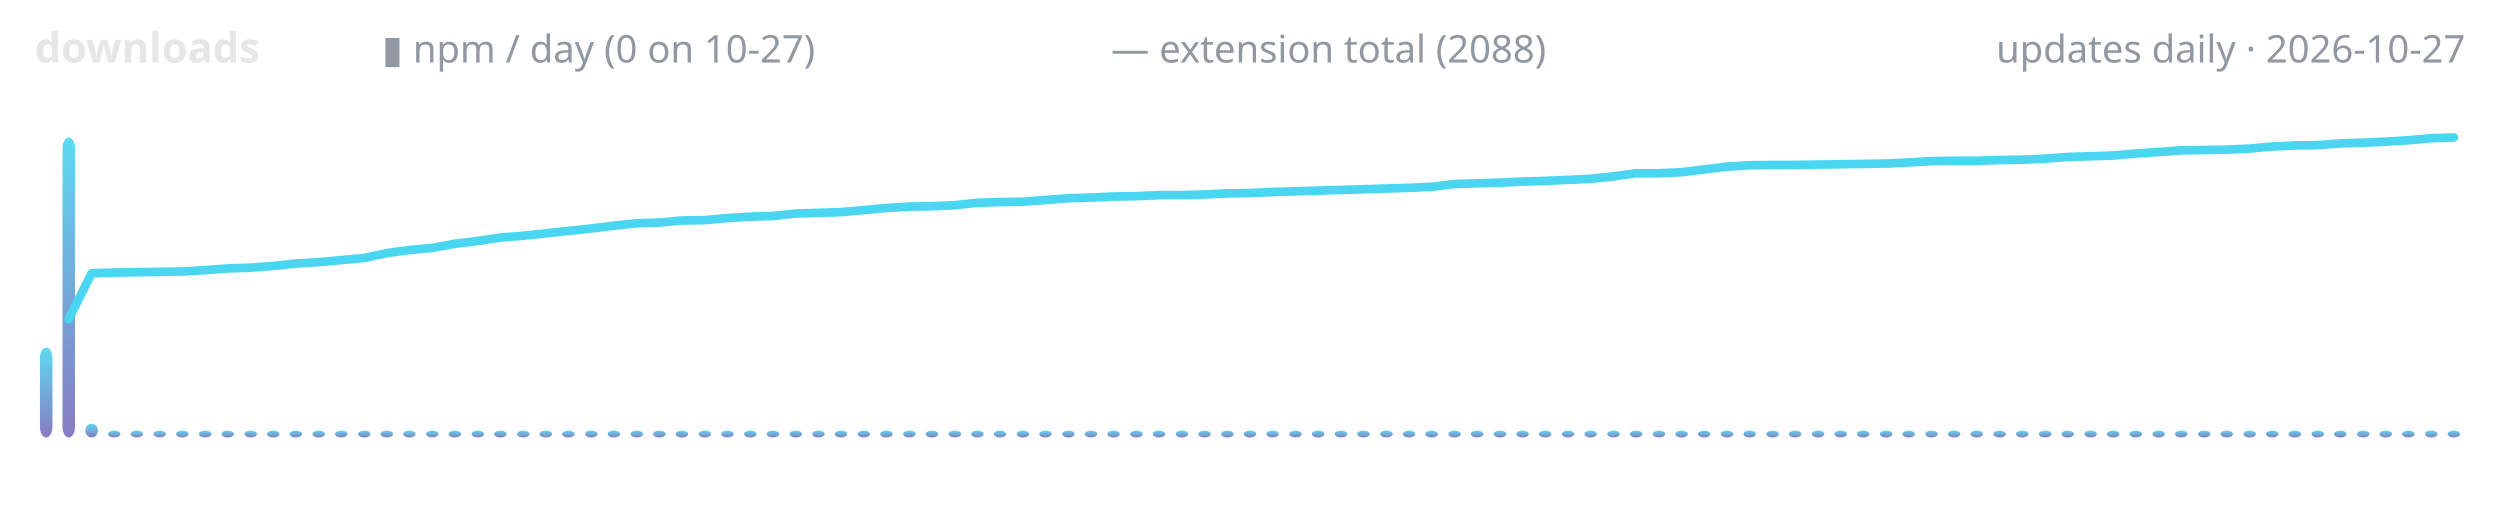
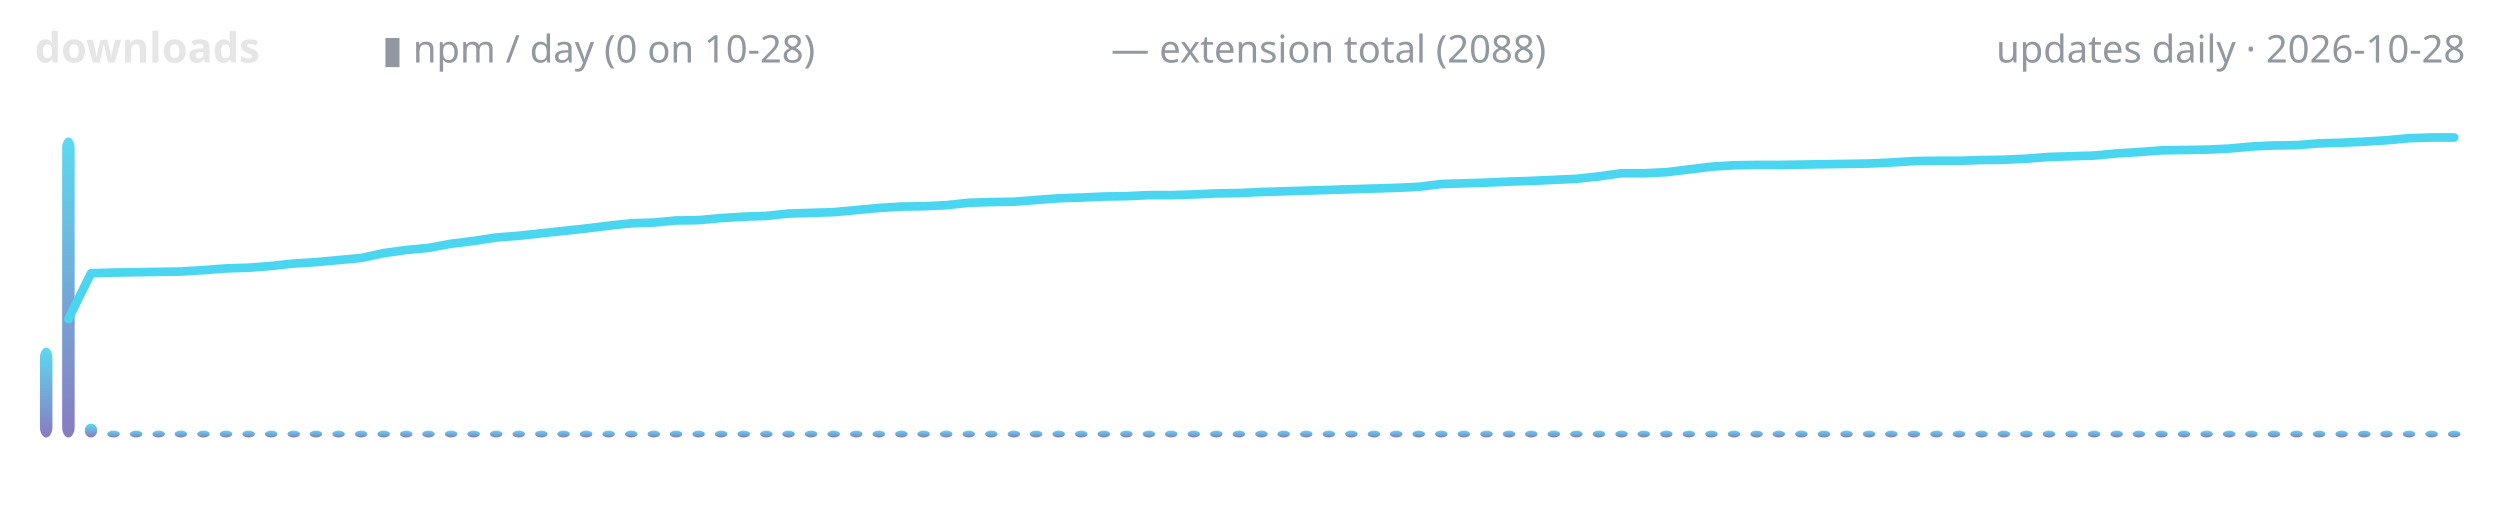
<svg xmlns="http://www.w3.org/2000/svg" width="720" height="150" viewBox="0 0 720 150" role="img" aria-label="lodestone downloads over time">
  <defs>
    <linearGradient id="g" x1="0" y1="1" x2="0" y2="0">
      <stop offset="0" stop-color="#7c6cba" />
      <stop offset="1" stop-color="#4ad6f0" />
    </linearGradient>
  </defs>
  <text x="10" y="18" font-family="ui-sans-serif,system-ui,sans-serif" font-size="12" font-weight="600" fill="#e6e6e6" text-anchor="start">downloads</text>
-   <text x="110" y="18" font-family="ui-sans-serif,system-ui,sans-serif" font-size="11" font-weight="400" fill="#9198a1" text-anchor="start">▮ npm / day (0 on 10-27)</text>
+   <text x="110" y="18" font-family="ui-sans-serif,system-ui,sans-serif" font-size="11" font-weight="400" fill="#9198a1" text-anchor="start">▮ npm / day (0 on 10-28)</text>
  <text x="320" y="18" font-family="ui-sans-serif,system-ui,sans-serif" font-size="11" font-weight="400" fill="#9198a1" text-anchor="start">— extension total (2088)</text>
-   <text x="710" y="18" font-family="ui-sans-serif,system-ui,sans-serif" font-size="11" font-weight="400" fill="#9198a1" text-anchor="end">updates daily · 2026-10-27</text>
+   <text x="710" y="18" font-family="ui-sans-serif,system-ui,sans-serif" font-size="11" font-weight="400" fill="#9198a1" text-anchor="end">updates daily · 2026-10-28</text>
  <rect x="11.5" y="100.1" width="3.6" height="25.9" rx="3" fill="url(#g)" opacity="0.9" />
-   <rect x="18.0" y="39.6" width="3.6" height="86.4" rx="3" fill="url(#g)" opacity="0.9" />
-   <rect x="24.6" y="122.0" width="3.6" height="4.0" rx="3" fill="url(#g)" opacity="0.9" />
-   <rect x="31.1" y="124.0" width="3.6" height="2.0" rx="3" fill="url(#g)" opacity="0.9" />
-   <rect x="37.6" y="124.0" width="3.6" height="2.0" rx="3" fill="url(#g)" opacity="0.9" />
-   <rect x="44.2" y="124.0" width="3.6" height="2.0" rx="3" fill="url(#g)" opacity="0.9" />
-   <rect x="50.7" y="124.0" width="3.6" height="2.0" rx="3" fill="url(#g)" opacity="0.9" />
-   <rect x="57.3" y="124.0" width="3.6" height="2.0" rx="3" fill="url(#g)" opacity="0.9" />
-   <rect x="63.8" y="124.0" width="3.6" height="2.0" rx="3" fill="url(#g)" opacity="0.9" />
-   <rect x="70.4" y="124.0" width="3.6" height="2.0" rx="3" fill="url(#g)" opacity="0.9" />
-   <rect x="76.9" y="124.0" width="3.6" height="2.0" rx="3" fill="url(#g)" opacity="0.9" />
-   <rect x="83.4" y="124.0" width="3.6" height="2.0" rx="3" fill="url(#g)" opacity="0.9" />
-   <rect x="90.0" y="124.0" width="3.6" height="2.0" rx="3" fill="url(#g)" opacity="0.9" />
-   <rect x="96.5" y="124.0" width="3.6" height="2.0" rx="3" fill="url(#g)" opacity="0.9" />
-   <rect x="103.1" y="124.0" width="3.6" height="2.0" rx="3" fill="url(#g)" opacity="0.9" />
-   <rect x="109.6" y="124.0" width="3.6" height="2.0" rx="3" fill="url(#g)" opacity="0.9" />
-   <rect x="116.1" y="124.0" width="3.6" height="2.0" rx="3" fill="url(#g)" opacity="0.9" />
-   <rect x="122.7" y="124.0" width="3.6" height="2.0" rx="3" fill="url(#g)" opacity="0.9" />
-   <rect x="129.2" y="124.0" width="3.6" height="2.0" rx="3" fill="url(#g)" opacity="0.9" />
-   <rect x="135.8" y="124.0" width="3.6" height="2.0" rx="3" fill="url(#g)" opacity="0.9" />
-   <rect x="142.3" y="124.0" width="3.6" height="2.0" rx="3" fill="url(#g)" opacity="0.9" />
-   <rect x="148.9" y="124.0" width="3.6" height="2.0" rx="3" fill="url(#g)" opacity="0.9" />
-   <rect x="155.4" y="124.0" width="3.6" height="2.0" rx="3" fill="url(#g)" opacity="0.9" />
-   <rect x="161.9" y="124.0" width="3.6" height="2.0" rx="3" fill="url(#g)" opacity="0.9" />
-   <rect x="168.5" y="124.0" width="3.6" height="2.0" rx="3" fill="url(#g)" opacity="0.9" />
-   <rect x="175.0" y="124.0" width="3.6" height="2.0" rx="3" fill="url(#g)" opacity="0.9" />
-   <rect x="181.6" y="124.0" width="3.6" height="2.0" rx="3" fill="url(#g)" opacity="0.9" />
-   <rect x="188.1" y="124.0" width="3.6" height="2.0" rx="3" fill="url(#g)" opacity="0.9" />
-   <rect x="194.6" y="124.0" width="3.6" height="2.0" rx="3" fill="url(#g)" opacity="0.9" />
-   <rect x="201.2" y="124.0" width="3.6" height="2.0" rx="3" fill="url(#g)" opacity="0.9" />
-   <rect x="207.7" y="124.0" width="3.6" height="2.0" rx="3" fill="url(#g)" opacity="0.9" />
-   <rect x="214.3" y="124.0" width="3.6" height="2.0" rx="3" fill="url(#g)" opacity="0.9" />
-   <rect x="220.8" y="124.0" width="3.6" height="2.0" rx="3" fill="url(#g)" opacity="0.9" />
-   <rect x="227.4" y="124.0" width="3.6" height="2.0" rx="3" fill="url(#g)" opacity="0.9" />
-   <rect x="233.9" y="124.0" width="3.6" height="2.0" rx="3" fill="url(#g)" opacity="0.9" />
-   <rect x="240.4" y="124.0" width="3.6" height="2.0" rx="3" fill="url(#g)" opacity="0.9" />
-   <rect x="247.0" y="124.0" width="3.6" height="2.0" rx="3" fill="url(#g)" opacity="0.9" />
-   <rect x="253.5" y="124.0" width="3.6" height="2.0" rx="3" fill="url(#g)" opacity="0.9" />
-   <rect x="260.1" y="124.0" width="3.6" height="2.0" rx="3" fill="url(#g)" opacity="0.9" />
-   <rect x="266.6" y="124.0" width="3.6" height="2.0" rx="3" fill="url(#g)" opacity="0.9" />
-   <rect x="273.2" y="124.0" width="3.6" height="2.0" rx="3" fill="url(#g)" opacity="0.9" />
-   <rect x="279.7" y="124.0" width="3.6" height="2.0" rx="3" fill="url(#g)" opacity="0.9" />
-   <rect x="286.2" y="124.0" width="3.6" height="2.0" rx="3" fill="url(#g)" opacity="0.9" />
-   <rect x="292.8" y="124.0" width="3.6" height="2.0" rx="3" fill="url(#g)" opacity="0.9" />
-   <rect x="299.3" y="124.0" width="3.6" height="2.0" rx="3" fill="url(#g)" opacity="0.9" />
-   <rect x="305.9" y="124.0" width="3.6" height="2.0" rx="3" fill="url(#g)" opacity="0.9" />
-   <rect x="312.4" y="124.0" width="3.6" height="2.0" rx="3" fill="url(#g)" opacity="0.9" />
-   <rect x="318.9" y="124.0" width="3.6" height="2.0" rx="3" fill="url(#g)" opacity="0.9" />
-   <rect x="325.5" y="124.0" width="3.6" height="2.0" rx="3" fill="url(#g)" opacity="0.9" />
-   <rect x="332.0" y="124.0" width="3.6" height="2.0" rx="3" fill="url(#g)" opacity="0.9" />
-   <rect x="338.6" y="124.0" width="3.6" height="2.0" rx="3" fill="url(#g)" opacity="0.9" />
-   <rect x="345.1" y="124.0" width="3.6" height="2.0" rx="3" fill="url(#g)" opacity="0.9" />
-   <rect x="351.7" y="124.0" width="3.6" height="2.0" rx="3" fill="url(#g)" opacity="0.9" />
-   <rect x="358.2" y="124.0" width="3.6" height="2.0" rx="3" fill="url(#g)" opacity="0.9" />
-   <rect x="364.7" y="124.0" width="3.6" height="2.0" rx="3" fill="url(#g)" opacity="0.9" />
-   <rect x="371.3" y="124.0" width="3.6" height="2.0" rx="3" fill="url(#g)" opacity="0.9" />
-   <rect x="377.8" y="124.0" width="3.6" height="2.0" rx="3" fill="url(#g)" opacity="0.9" />
-   <rect x="384.4" y="124.0" width="3.6" height="2.0" rx="3" fill="url(#g)" opacity="0.9" />
-   <rect x="390.9" y="124.0" width="3.6" height="2.0" rx="3" fill="url(#g)" opacity="0.9" />
-   <rect x="397.5" y="124.0" width="3.6" height="2.0" rx="3" fill="url(#g)" opacity="0.9" />
-   <rect x="404.0" y="124.0" width="3.6" height="2.0" rx="3" fill="url(#g)" opacity="0.9" />
-   <rect x="410.5" y="124.0" width="3.6" height="2.0" rx="3" fill="url(#g)" opacity="0.9" />
-   <rect x="417.1" y="124.0" width="3.6" height="2.0" rx="3" fill="url(#g)" opacity="0.9" />
-   <rect x="423.6" y="124.0" width="3.6" height="2.0" rx="3" fill="url(#g)" opacity="0.9" />
-   <rect x="430.2" y="124.0" width="3.6" height="2.0" rx="3" fill="url(#g)" opacity="0.9" />
-   <rect x="436.7" y="124.0" width="3.6" height="2.0" rx="3" fill="url(#g)" opacity="0.9" />
-   <rect x="443.2" y="124.0" width="3.6" height="2.0" rx="3" fill="url(#g)" opacity="0.9" />
-   <rect x="449.8" y="124.0" width="3.6" height="2.0" rx="3" fill="url(#g)" opacity="0.9" />
-   <rect x="456.3" y="124.0" width="3.6" height="2.0" rx="3" fill="url(#g)" opacity="0.9" />
-   <rect x="462.9" y="124.0" width="3.6" height="2.0" rx="3" fill="url(#g)" opacity="0.9" />
-   <rect x="469.4" y="124.0" width="3.6" height="2.0" rx="3" fill="url(#g)" opacity="0.9" />
-   <rect x="476.0" y="124.0" width="3.6" height="2.0" rx="3" fill="url(#g)" opacity="0.9" />
-   <rect x="482.5" y="124.0" width="3.6" height="2.0" rx="3" fill="url(#g)" opacity="0.9" />
-   <rect x="489.0" y="124.0" width="3.6" height="2.0" rx="3" fill="url(#g)" opacity="0.9" />
-   <rect x="495.6" y="124.0" width="3.6" height="2.0" rx="3" fill="url(#g)" opacity="0.9" />
-   <rect x="502.1" y="124.0" width="3.6" height="2.0" rx="3" fill="url(#g)" opacity="0.9" />
-   <rect x="508.7" y="124.0" width="3.6" height="2.0" rx="3" fill="url(#g)" opacity="0.9" />
-   <rect x="515.2" y="124.0" width="3.6" height="2.0" rx="3" fill="url(#g)" opacity="0.9" />
-   <rect x="521.8" y="124.0" width="3.6" height="2.0" rx="3" fill="url(#g)" opacity="0.9" />
-   <rect x="528.3" y="124.0" width="3.6" height="2.0" rx="3" fill="url(#g)" opacity="0.9" />
-   <rect x="534.8" y="124.0" width="3.6" height="2.0" rx="3" fill="url(#g)" opacity="0.9" />
-   <rect x="541.4" y="124.0" width="3.6" height="2.0" rx="3" fill="url(#g)" opacity="0.9" />
-   <rect x="547.9" y="124.0" width="3.6" height="2.0" rx="3" fill="url(#g)" opacity="0.9" />
-   <rect x="554.5" y="124.0" width="3.6" height="2.0" rx="3" fill="url(#g)" opacity="0.9" />
-   <rect x="561.0" y="124.0" width="3.6" height="2.0" rx="3" fill="url(#g)" opacity="0.9" />
-   <rect x="567.5" y="124.0" width="3.6" height="2.0" rx="3" fill="url(#g)" opacity="0.9" />
-   <rect x="574.1" y="124.0" width="3.6" height="2.0" rx="3" fill="url(#g)" opacity="0.9" />
-   <rect x="580.6" y="124.0" width="3.6" height="2.0" rx="3" fill="url(#g)" opacity="0.9" />
-   <rect x="587.2" y="124.0" width="3.6" height="2.0" rx="3" fill="url(#g)" opacity="0.9" />
-   <rect x="593.7" y="124.0" width="3.6" height="2.0" rx="3" fill="url(#g)" opacity="0.9" />
-   <rect x="600.3" y="124.0" width="3.6" height="2.0" rx="3" fill="url(#g)" opacity="0.9" />
-   <rect x="606.8" y="124.0" width="3.6" height="2.0" rx="3" fill="url(#g)" opacity="0.9" />
-   <rect x="613.3" y="124.0" width="3.6" height="2.0" rx="3" fill="url(#g)" opacity="0.9" />
-   <rect x="619.9" y="124.0" width="3.6" height="2.0" rx="3" fill="url(#g)" opacity="0.9" />
-   <rect x="626.4" y="124.0" width="3.6" height="2.0" rx="3" fill="url(#g)" opacity="0.9" />
-   <rect x="633.0" y="124.0" width="3.6" height="2.0" rx="3" fill="url(#g)" opacity="0.9" />
-   <rect x="639.5" y="124.0" width="3.6" height="2.0" rx="3" fill="url(#g)" opacity="0.9" />
-   <rect x="646.1" y="124.0" width="3.6" height="2.0" rx="3" fill="url(#g)" opacity="0.9" />
-   <rect x="652.6" y="124.0" width="3.6" height="2.0" rx="3" fill="url(#g)" opacity="0.9" />
-   <rect x="659.1" y="124.0" width="3.6" height="2.0" rx="3" fill="url(#g)" opacity="0.9" />
-   <rect x="665.7" y="124.0" width="3.6" height="2.0" rx="3" fill="url(#g)" opacity="0.9" />
-   <rect x="672.2" y="124.0" width="3.6" height="2.0" rx="3" fill="url(#g)" opacity="0.9" />
-   <rect x="678.8" y="124.0" width="3.6" height="2.0" rx="3" fill="url(#g)" opacity="0.9" />
-   <rect x="685.3" y="124.0" width="3.6" height="2.0" rx="3" fill="url(#g)" opacity="0.9" />
-   <rect x="691.8" y="124.0" width="3.6" height="2.0" rx="3" fill="url(#g)" opacity="0.9" />
-   <rect x="698.4" y="124.0" width="3.6" height="2.0" rx="3" fill="url(#g)" opacity="0.9" />
-   <rect x="704.9" y="124.0" width="3.6" height="2.0" rx="3" fill="url(#g)" opacity="0.9" />
-   <polyline points="19.8,91.9 26.4,78.7 32.9,78.5 39.4,78.4 46.0,78.3 52.5,78.2 59.1,77.8 65.6,77.3 72.1,77.1 78.7,76.6 85.2,75.9 91.8,75.5 98.3,74.9 104.9,74.3 111.4,72.9 117.9,72.0 124.5,71.4 131.0,70.2 137.6,69.4 144.1,68.4 150.7,67.9 157.2,67.2 163.7,66.5 170.3,65.8 176.8,65.0 183.4,64.3 189.9,64.1 196.4,63.5 203.0,63.4 209.5,62.8 216.1,62.4 222.6,62.2 229.2,61.5 235.7,61.3 242.2,61.1 248.8,60.5 255.3,59.9 261.9,59.5 268.4,59.4 275.0,59.1 281.5,58.4 288.0,58.2 294.6,58.1 301.1,57.6 307.7,57.1 314.2,56.9 320.7,56.6 327.3,56.5 333.8,56.2 340.4,56.2 346.9,56.0 353.5,55.7 360.0,55.6 366.5,55.3 373.1,55.1 379.6,54.9 386.2,54.7 392.7,54.5 399.3,54.3 405.8,54.1 412.3,53.8 418.9,53.0 425.4,52.8 432.0,52.6 438.5,52.3 445.0,52.1 451.6,51.8 458.1,51.5 464.7,50.8 471.2,49.9 477.8,49.9 484.3,49.6 490.8,48.8 497.4,48.0 503.9,47.6 510.5,47.5 517.0,47.5 523.6,47.4 530.1,47.3 536.6,47.2 543.2,47.1 549.7,46.8 556.3,46.4 562.8,46.3 569.3,46.3 575.9,46.1 582.4,46.0 589.0,45.7 595.5,45.2 602.1,45.0 608.6,44.8 615.1,44.2 621.7,43.8 628.2,43.3 634.8,43.2 641.3,43.1 647.9,42.8 654.4,42.2 660.9,41.9 667.5,41.8 674.0,41.3 680.6,41.1 687.1,40.8 693.6,40.4 700.2,39.8 706.7,39.6" fill="none" stroke="#4ad6f0" stroke-width="2.5" stroke-linecap="round" stroke-linejoin="round" />
+   <rect x="17.9" y="39.6" width="3.6" height="86.4" rx="3" fill="url(#g)" opacity="0.9" />
+   <rect x="24.4" y="122.0" width="3.6" height="4.0" rx="3" fill="url(#g)" opacity="0.9" />
+   <rect x="30.9" y="124.0" width="3.6" height="2.0" rx="3" fill="url(#g)" opacity="0.9" />
+   <rect x="37.4" y="124.0" width="3.6" height="2.0" rx="3" fill="url(#g)" opacity="0.9" />
+   <rect x="43.9" y="124.0" width="3.6" height="2.0" rx="3" fill="url(#g)" opacity="0.9" />
+   <rect x="50.3" y="124.0" width="3.6" height="2.0" rx="3" fill="url(#g)" opacity="0.9" />
+   <rect x="56.8" y="124.0" width="3.6" height="2.0" rx="3" fill="url(#g)" opacity="0.9" />
+   <rect x="63.3" y="124.0" width="3.6" height="2.0" rx="3" fill="url(#g)" opacity="0.9" />
+   <rect x="69.8" y="124.0" width="3.6" height="2.0" rx="3" fill="url(#g)" opacity="0.9" />
+   <rect x="76.3" y="124.0" width="3.6" height="2.0" rx="3" fill="url(#g)" opacity="0.9" />
+   <rect x="82.8" y="124.0" width="3.6" height="2.0" rx="3" fill="url(#g)" opacity="0.9" />
+   <rect x="89.2" y="124.0" width="3.6" height="2.0" rx="3" fill="url(#g)" opacity="0.9" />
+   <rect x="95.7" y="124.0" width="3.6" height="2.0" rx="3" fill="url(#g)" opacity="0.9" />
+   <rect x="102.2" y="124.0" width="3.6" height="2.0" rx="3" fill="url(#g)" opacity="0.9" />
+   <rect x="108.7" y="124.0" width="3.6" height="2.0" rx="3" fill="url(#g)" opacity="0.9" />
+   <rect x="115.2" y="124.0" width="3.6" height="2.0" rx="3" fill="url(#g)" opacity="0.9" />
+   <rect x="121.6" y="124.0" width="3.6" height="2.0" rx="3" fill="url(#g)" opacity="0.9" />
+   <rect x="128.1" y="124.0" width="3.6" height="2.0" rx="3" fill="url(#g)" opacity="0.9" />
+   <rect x="134.6" y="124.0" width="3.6" height="2.0" rx="3" fill="url(#g)" opacity="0.9" />
+   <rect x="141.1" y="124.0" width="3.6" height="2.0" rx="3" fill="url(#g)" opacity="0.9" />
+   <rect x="147.6" y="124.0" width="3.6" height="2.0" rx="3" fill="url(#g)" opacity="0.9" />
+   <rect x="154.1" y="124.0" width="3.6" height="2.0" rx="3" fill="url(#g)" opacity="0.9" />
+   <rect x="160.5" y="124.0" width="3.6" height="2.0" rx="3" fill="url(#g)" opacity="0.9" />
+   <rect x="167.0" y="124.0" width="3.6" height="2.0" rx="3" fill="url(#g)" opacity="0.9" />
+   <rect x="173.5" y="124.0" width="3.6" height="2.0" rx="3" fill="url(#g)" opacity="0.9" />
+   <rect x="180.0" y="124.0" width="3.6" height="2.0" rx="3" fill="url(#g)" opacity="0.9" />
+   <rect x="186.5" y="124.0" width="3.6" height="2.0" rx="3" fill="url(#g)" opacity="0.9" />
+   <rect x="192.9" y="124.0" width="3.6" height="2.0" rx="3" fill="url(#g)" opacity="0.9" />
+   <rect x="199.4" y="124.0" width="3.6" height="2.0" rx="3" fill="url(#g)" opacity="0.9" />
+   <rect x="205.9" y="124.0" width="3.6" height="2.0" rx="3" fill="url(#g)" opacity="0.9" />
+   <rect x="212.4" y="124.0" width="3.6" height="2.0" rx="3" fill="url(#g)" opacity="0.9" />
+   <rect x="218.9" y="124.0" width="3.6" height="2.0" rx="3" fill="url(#g)" opacity="0.9" />
+   <rect x="225.3" y="124.0" width="3.6" height="2.0" rx="3" fill="url(#g)" opacity="0.9" />
+   <rect x="231.8" y="124.0" width="3.6" height="2.0" rx="3" fill="url(#g)" opacity="0.9" />
+   <rect x="238.3" y="124.0" width="3.6" height="2.0" rx="3" fill="url(#g)" opacity="0.9" />
+   <rect x="244.8" y="124.0" width="3.6" height="2.0" rx="3" fill="url(#g)" opacity="0.9" />
+   <rect x="251.3" y="124.0" width="3.6" height="2.0" rx="3" fill="url(#g)" opacity="0.9" />
+   <rect x="257.8" y="124.0" width="3.6" height="2.0" rx="3" fill="url(#g)" opacity="0.9" />
+   <rect x="264.2" y="124.0" width="3.6" height="2.0" rx="3" fill="url(#g)" opacity="0.9" />
+   <rect x="270.7" y="124.0" width="3.6" height="2.0" rx="3" fill="url(#g)" opacity="0.9" />
+   <rect x="277.2" y="124.0" width="3.6" height="2.0" rx="3" fill="url(#g)" opacity="0.9" />
+   <rect x="283.7" y="124.0" width="3.6" height="2.0" rx="3" fill="url(#g)" opacity="0.9" />
+   <rect x="290.2" y="124.0" width="3.6" height="2.0" rx="3" fill="url(#g)" opacity="0.9" />
+   <rect x="296.6" y="124.0" width="3.6" height="2.0" rx="3" fill="url(#g)" opacity="0.9" />
+   <rect x="303.1" y="124.0" width="3.6" height="2.0" rx="3" fill="url(#g)" opacity="0.9" />
+   <rect x="309.6" y="124.0" width="3.6" height="2.0" rx="3" fill="url(#g)" opacity="0.9" />
+   <rect x="316.1" y="124.0" width="3.6" height="2.0" rx="3" fill="url(#g)" opacity="0.9" />
+   <rect x="322.6" y="124.0" width="3.6" height="2.0" rx="3" fill="url(#g)" opacity="0.9" />
+   <rect x="329.1" y="124.0" width="3.6" height="2.0" rx="3" fill="url(#g)" opacity="0.9" />
+   <rect x="335.5" y="124.0" width="3.6" height="2.0" rx="3" fill="url(#g)" opacity="0.9" />
+   <rect x="342.0" y="124.0" width="3.6" height="2.0" rx="3" fill="url(#g)" opacity="0.9" />
+   <rect x="348.5" y="124.0" width="3.6" height="2.0" rx="3" fill="url(#g)" opacity="0.9" />
+   <rect x="355.0" y="124.0" width="3.6" height="2.0" rx="3" fill="url(#g)" opacity="0.9" />
+   <rect x="361.5" y="124.0" width="3.6" height="2.0" rx="3" fill="url(#g)" opacity="0.9" />
+   <rect x="367.9" y="124.0" width="3.6" height="2.0" rx="3" fill="url(#g)" opacity="0.9" />
+   <rect x="374.4" y="124.0" width="3.6" height="2.0" rx="3" fill="url(#g)" opacity="0.9" />
+   <rect x="380.9" y="124.0" width="3.6" height="2.0" rx="3" fill="url(#g)" opacity="0.9" />
+   <rect x="387.4" y="124.0" width="3.6" height="2.0" rx="3" fill="url(#g)" opacity="0.9" />
+   <rect x="393.9" y="124.0" width="3.6" height="2.0" rx="3" fill="url(#g)" opacity="0.9" />
+   <rect x="400.3" y="124.0" width="3.6" height="2.0" rx="3" fill="url(#g)" opacity="0.9" />
+   <rect x="406.8" y="124.0" width="3.6" height="2.0" rx="3" fill="url(#g)" opacity="0.9" />
+   <rect x="413.3" y="124.0" width="3.6" height="2.0" rx="3" fill="url(#g)" opacity="0.9" />
+   <rect x="419.8" y="124.0" width="3.6" height="2.0" rx="3" fill="url(#g)" opacity="0.9" />
+   <rect x="426.3" y="124.0" width="3.6" height="2.0" rx="3" fill="url(#g)" opacity="0.9" />
+   <rect x="432.8" y="124.0" width="3.6" height="2.0" rx="3" fill="url(#g)" opacity="0.9" />
+   <rect x="439.2" y="124.0" width="3.6" height="2.0" rx="3" fill="url(#g)" opacity="0.9" />
+   <rect x="445.7" y="124.0" width="3.6" height="2.0" rx="3" fill="url(#g)" opacity="0.9" />
+   <rect x="452.2" y="124.0" width="3.6" height="2.0" rx="3" fill="url(#g)" opacity="0.9" />
+   <rect x="458.7" y="124.0" width="3.6" height="2.0" rx="3" fill="url(#g)" opacity="0.9" />
+   <rect x="465.2" y="124.0" width="3.6" height="2.0" rx="3" fill="url(#g)" opacity="0.9" />
+   <rect x="471.6" y="124.0" width="3.6" height="2.0" rx="3" fill="url(#g)" opacity="0.9" />
+   <rect x="478.1" y="124.0" width="3.6" height="2.0" rx="3" fill="url(#g)" opacity="0.9" />
+   <rect x="484.6" y="124.0" width="3.6" height="2.0" rx="3" fill="url(#g)" opacity="0.9" />
+   <rect x="491.1" y="124.0" width="3.6" height="2.0" rx="3" fill="url(#g)" opacity="0.9" />
+   <rect x="497.6" y="124.0" width="3.6" height="2.0" rx="3" fill="url(#g)" opacity="0.9" />
+   <rect x="504.1" y="124.0" width="3.6" height="2.0" rx="3" fill="url(#g)" opacity="0.9" />
+   <rect x="510.5" y="124.0" width="3.6" height="2.0" rx="3" fill="url(#g)" opacity="0.9" />
+   <rect x="517.0" y="124.0" width="3.6" height="2.0" rx="3" fill="url(#g)" opacity="0.9" />
+   <rect x="523.5" y="124.0" width="3.6" height="2.0" rx="3" fill="url(#g)" opacity="0.9" />
+   <rect x="530.0" y="124.0" width="3.6" height="2.0" rx="3" fill="url(#g)" opacity="0.9" />
+   <rect x="536.5" y="124.0" width="3.6" height="2.0" rx="3" fill="url(#g)" opacity="0.9" />
+   <rect x="542.9" y="124.0" width="3.6" height="2.0" rx="3" fill="url(#g)" opacity="0.9" />
+   <rect x="549.4" y="124.0" width="3.6" height="2.0" rx="3" fill="url(#g)" opacity="0.9" />
+   <rect x="555.9" y="124.0" width="3.6" height="2.0" rx="3" fill="url(#g)" opacity="0.9" />
+   <rect x="562.4" y="124.0" width="3.6" height="2.0" rx="3" fill="url(#g)" opacity="0.9" />
+   <rect x="568.9" y="124.0" width="3.6" height="2.0" rx="3" fill="url(#g)" opacity="0.9" />
+   <rect x="575.3" y="124.0" width="3.6" height="2.0" rx="3" fill="url(#g)" opacity="0.9" />
+   <rect x="581.8" y="124.0" width="3.6" height="2.0" rx="3" fill="url(#g)" opacity="0.9" />
+   <rect x="588.3" y="124.0" width="3.6" height="2.0" rx="3" fill="url(#g)" opacity="0.9" />
+   <rect x="594.8" y="124.0" width="3.6" height="2.0" rx="3" fill="url(#g)" opacity="0.9" />
+   <rect x="601.3" y="124.0" width="3.6" height="2.0" rx="3" fill="url(#g)" opacity="0.9" />
+   <rect x="607.8" y="124.0" width="3.6" height="2.0" rx="3" fill="url(#g)" opacity="0.9" />
+   <rect x="614.2" y="124.0" width="3.6" height="2.0" rx="3" fill="url(#g)" opacity="0.9" />
+   <rect x="620.7" y="124.0" width="3.6" height="2.0" rx="3" fill="url(#g)" opacity="0.9" />
+   <rect x="627.2" y="124.0" width="3.6" height="2.0" rx="3" fill="url(#g)" opacity="0.9" />
+   <rect x="633.7" y="124.0" width="3.6" height="2.0" rx="3" fill="url(#g)" opacity="0.9" />
+   <rect x="640.2" y="124.0" width="3.6" height="2.0" rx="3" fill="url(#g)" opacity="0.9" />
+   <rect x="646.6" y="124.0" width="3.6" height="2.0" rx="3" fill="url(#g)" opacity="0.9" />
+   <rect x="653.1" y="124.0" width="3.6" height="2.0" rx="3" fill="url(#g)" opacity="0.9" />
+   <rect x="659.6" y="124.0" width="3.6" height="2.0" rx="3" fill="url(#g)" opacity="0.9" />
+   <rect x="666.1" y="124.0" width="3.6" height="2.0" rx="3" fill="url(#g)" opacity="0.9" />
+   <rect x="672.6" y="124.0" width="3.6" height="2.0" rx="3" fill="url(#g)" opacity="0.9" />
+   <rect x="679.1" y="124.0" width="3.6" height="2.0" rx="3" fill="url(#g)" opacity="0.9" />
+   <rect x="685.5" y="124.0" width="3.6" height="2.0" rx="3" fill="url(#g)" opacity="0.9" />
+   <rect x="692.0" y="124.0" width="3.6" height="2.0" rx="3" fill="url(#g)" opacity="0.9" />
+   <rect x="698.5" y="124.0" width="3.6" height="2.0" rx="3" fill="url(#g)" opacity="0.9" />
+   <rect x="705.0" y="124.0" width="3.6" height="2.0" rx="3" fill="url(#g)" opacity="0.9" />
+   <polyline points="19.7,91.9 26.2,78.7 32.7,78.5 39.2,78.4 45.6,78.3 52.1,78.2 58.6,77.8 65.1,77.3 71.6,77.1 78.1,76.6 84.5,75.9 91.0,75.5 97.5,74.9 104.0,74.3 110.5,72.9 116.9,72.0 123.4,71.4 129.9,70.2 136.4,69.4 142.9,68.4 149.4,67.9 155.8,67.2 162.3,66.5 168.8,65.8 175.3,65.0 181.8,64.3 188.2,64.1 194.7,63.5 201.2,63.4 207.7,62.8 214.2,62.4 220.6,62.2 227.1,61.5 233.6,61.3 240.1,61.1 246.6,60.5 253.1,59.9 259.5,59.5 266.0,59.4 272.5,59.1 279.0,58.4 285.5,58.2 291.9,58.1 298.4,57.6 304.9,57.1 311.4,56.9 317.9,56.6 324.4,56.5 330.8,56.2 337.3,56.2 343.8,56.0 350.3,55.7 356.8,55.6 363.2,55.3 369.7,55.1 376.2,54.9 382.7,54.7 389.2,54.5 395.6,54.3 402.1,54.1 408.6,53.8 415.1,53.0 421.6,52.8 428.1,52.6 434.5,52.3 441.0,52.1 447.5,51.8 454.0,51.5 460.5,50.8 466.9,49.9 473.4,49.9 479.9,49.6 486.4,48.8 492.9,48.0 499.4,47.6 505.8,47.5 512.3,47.5 518.8,47.4 525.3,47.3 531.8,47.2 538.2,47.1 544.7,46.8 551.2,46.4 557.7,46.3 564.2,46.3 570.6,46.1 577.1,46.0 583.6,45.7 590.1,45.2 596.6,45.0 603.1,44.8 609.5,44.2 616.0,43.8 622.5,43.3 629.0,43.2 635.5,43.1 641.9,42.8 648.4,42.2 654.9,41.9 661.4,41.8 667.9,41.3 674.4,41.1 680.8,40.8 687.3,40.4 693.8,39.8 700.3,39.6 706.8,39.6" fill="none" stroke="#4ad6f0" stroke-width="2.5" stroke-linecap="round" stroke-linejoin="round" />
</svg>
